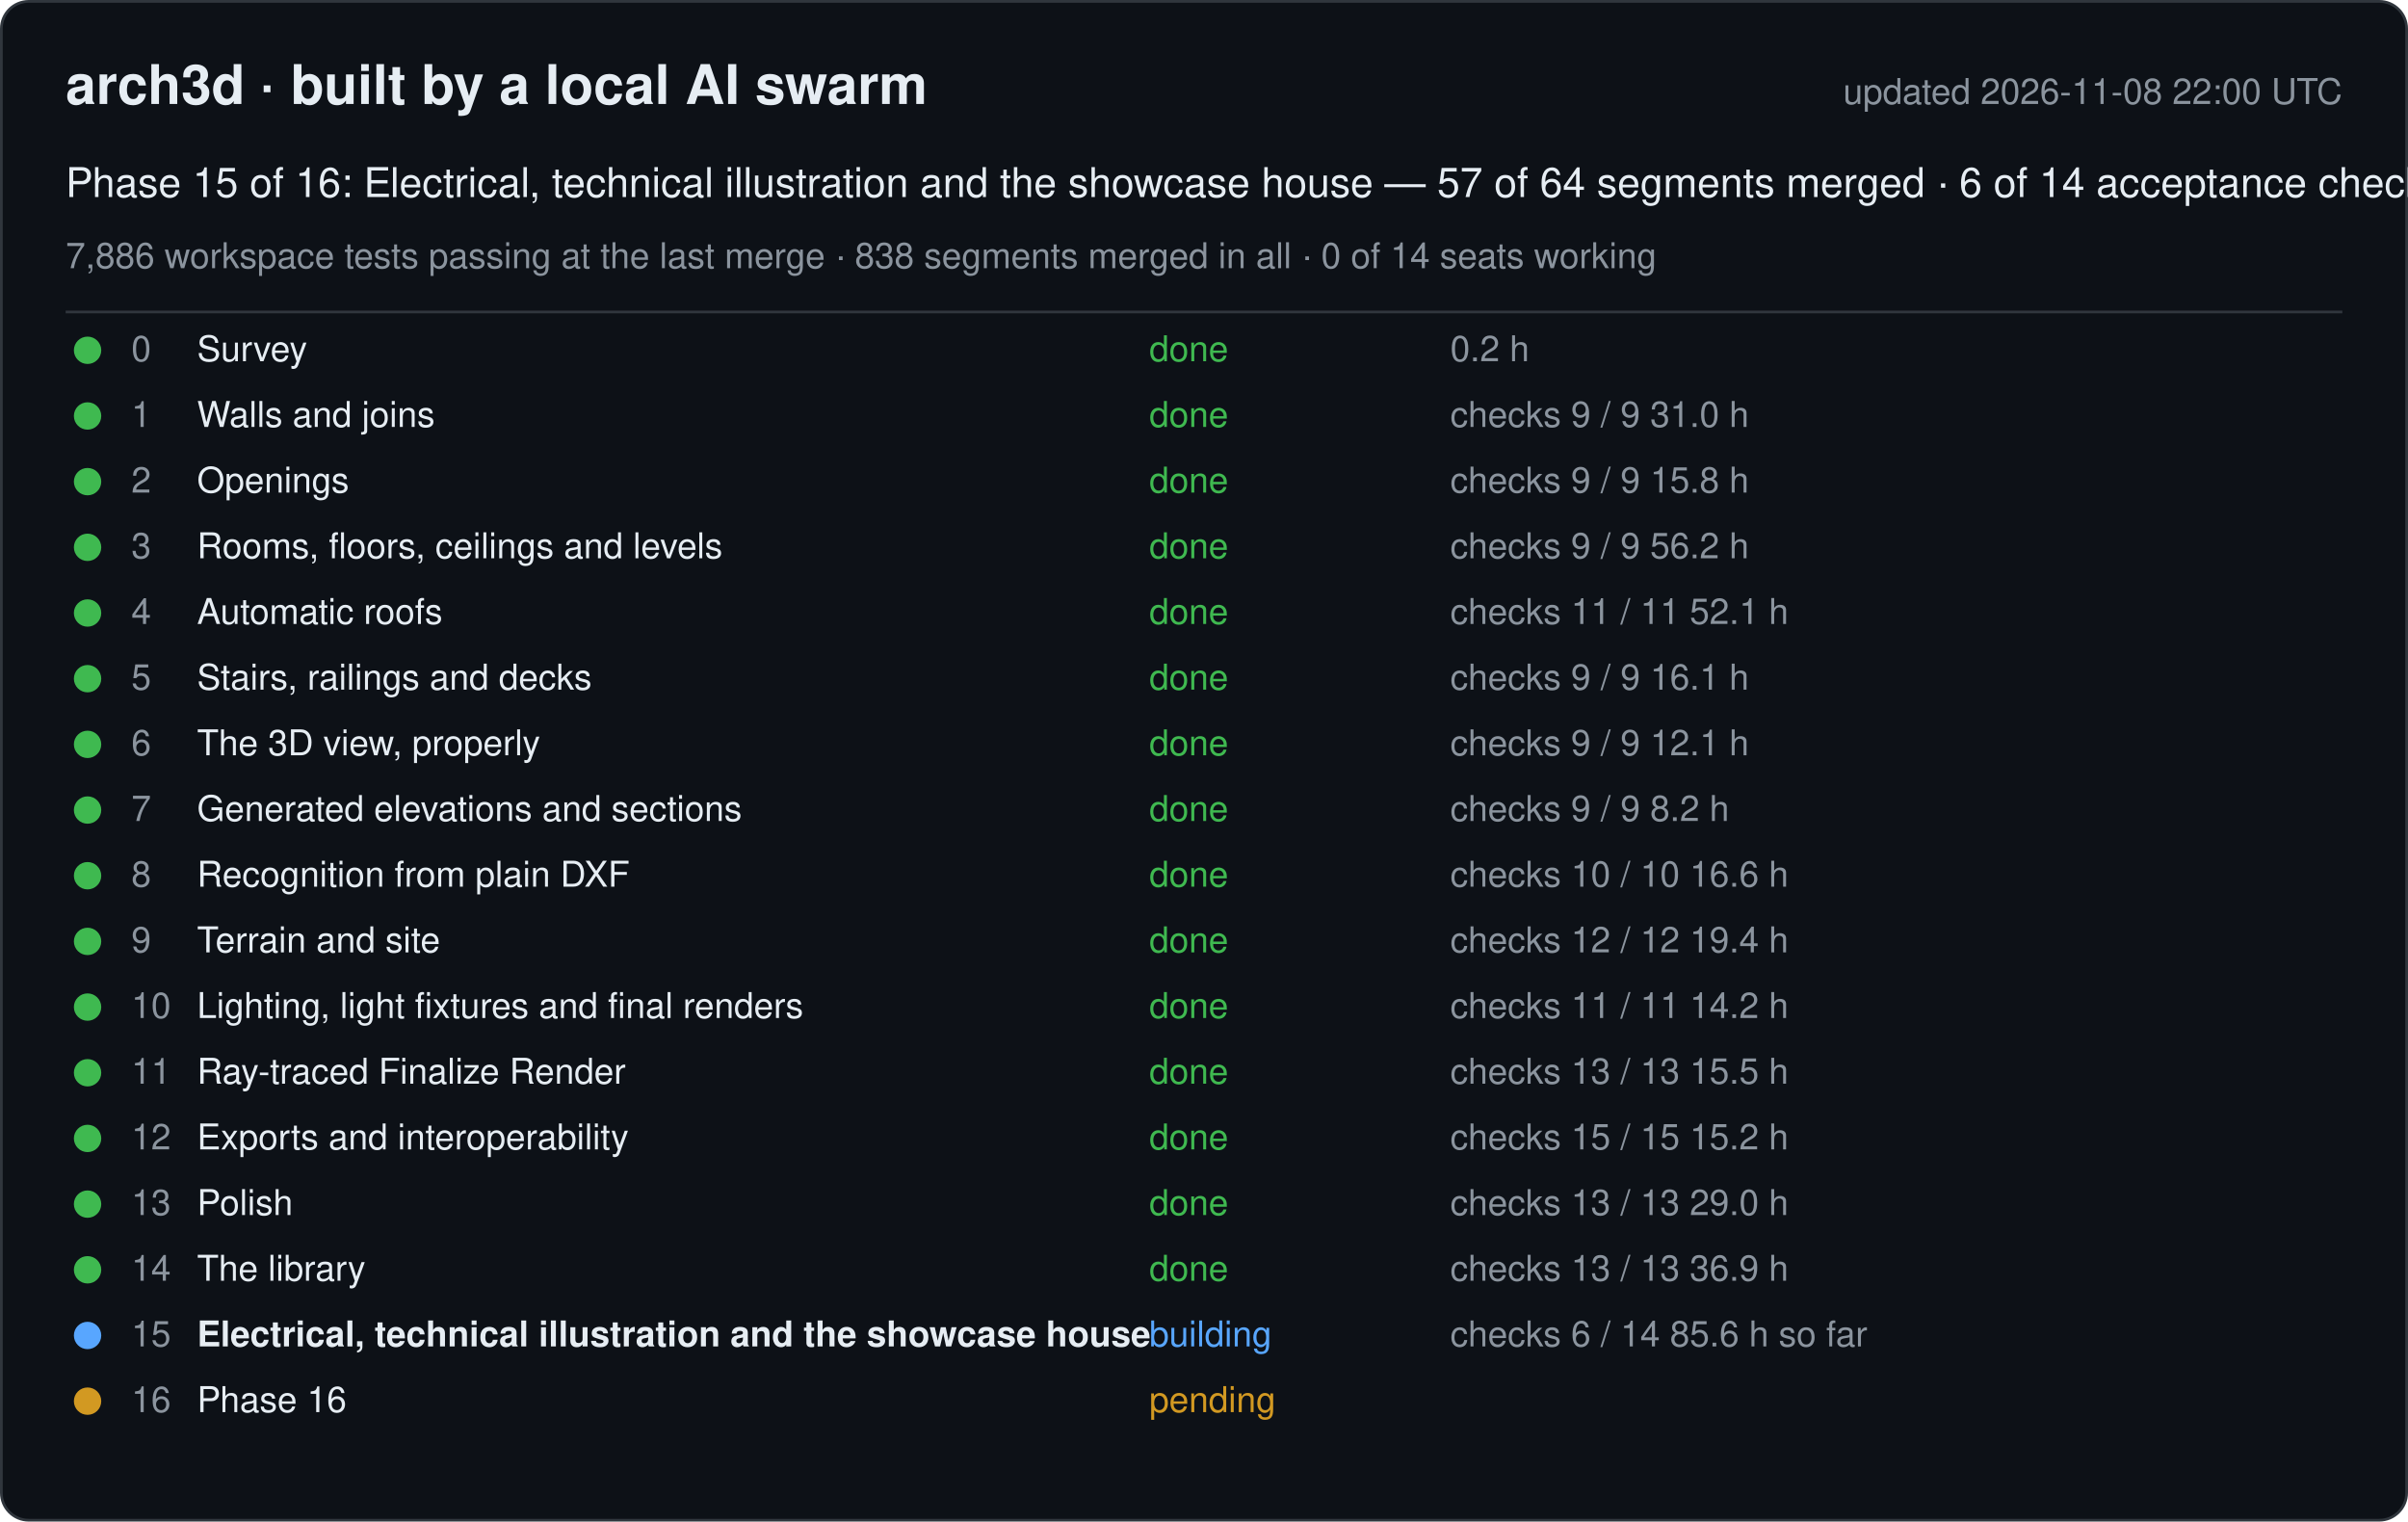
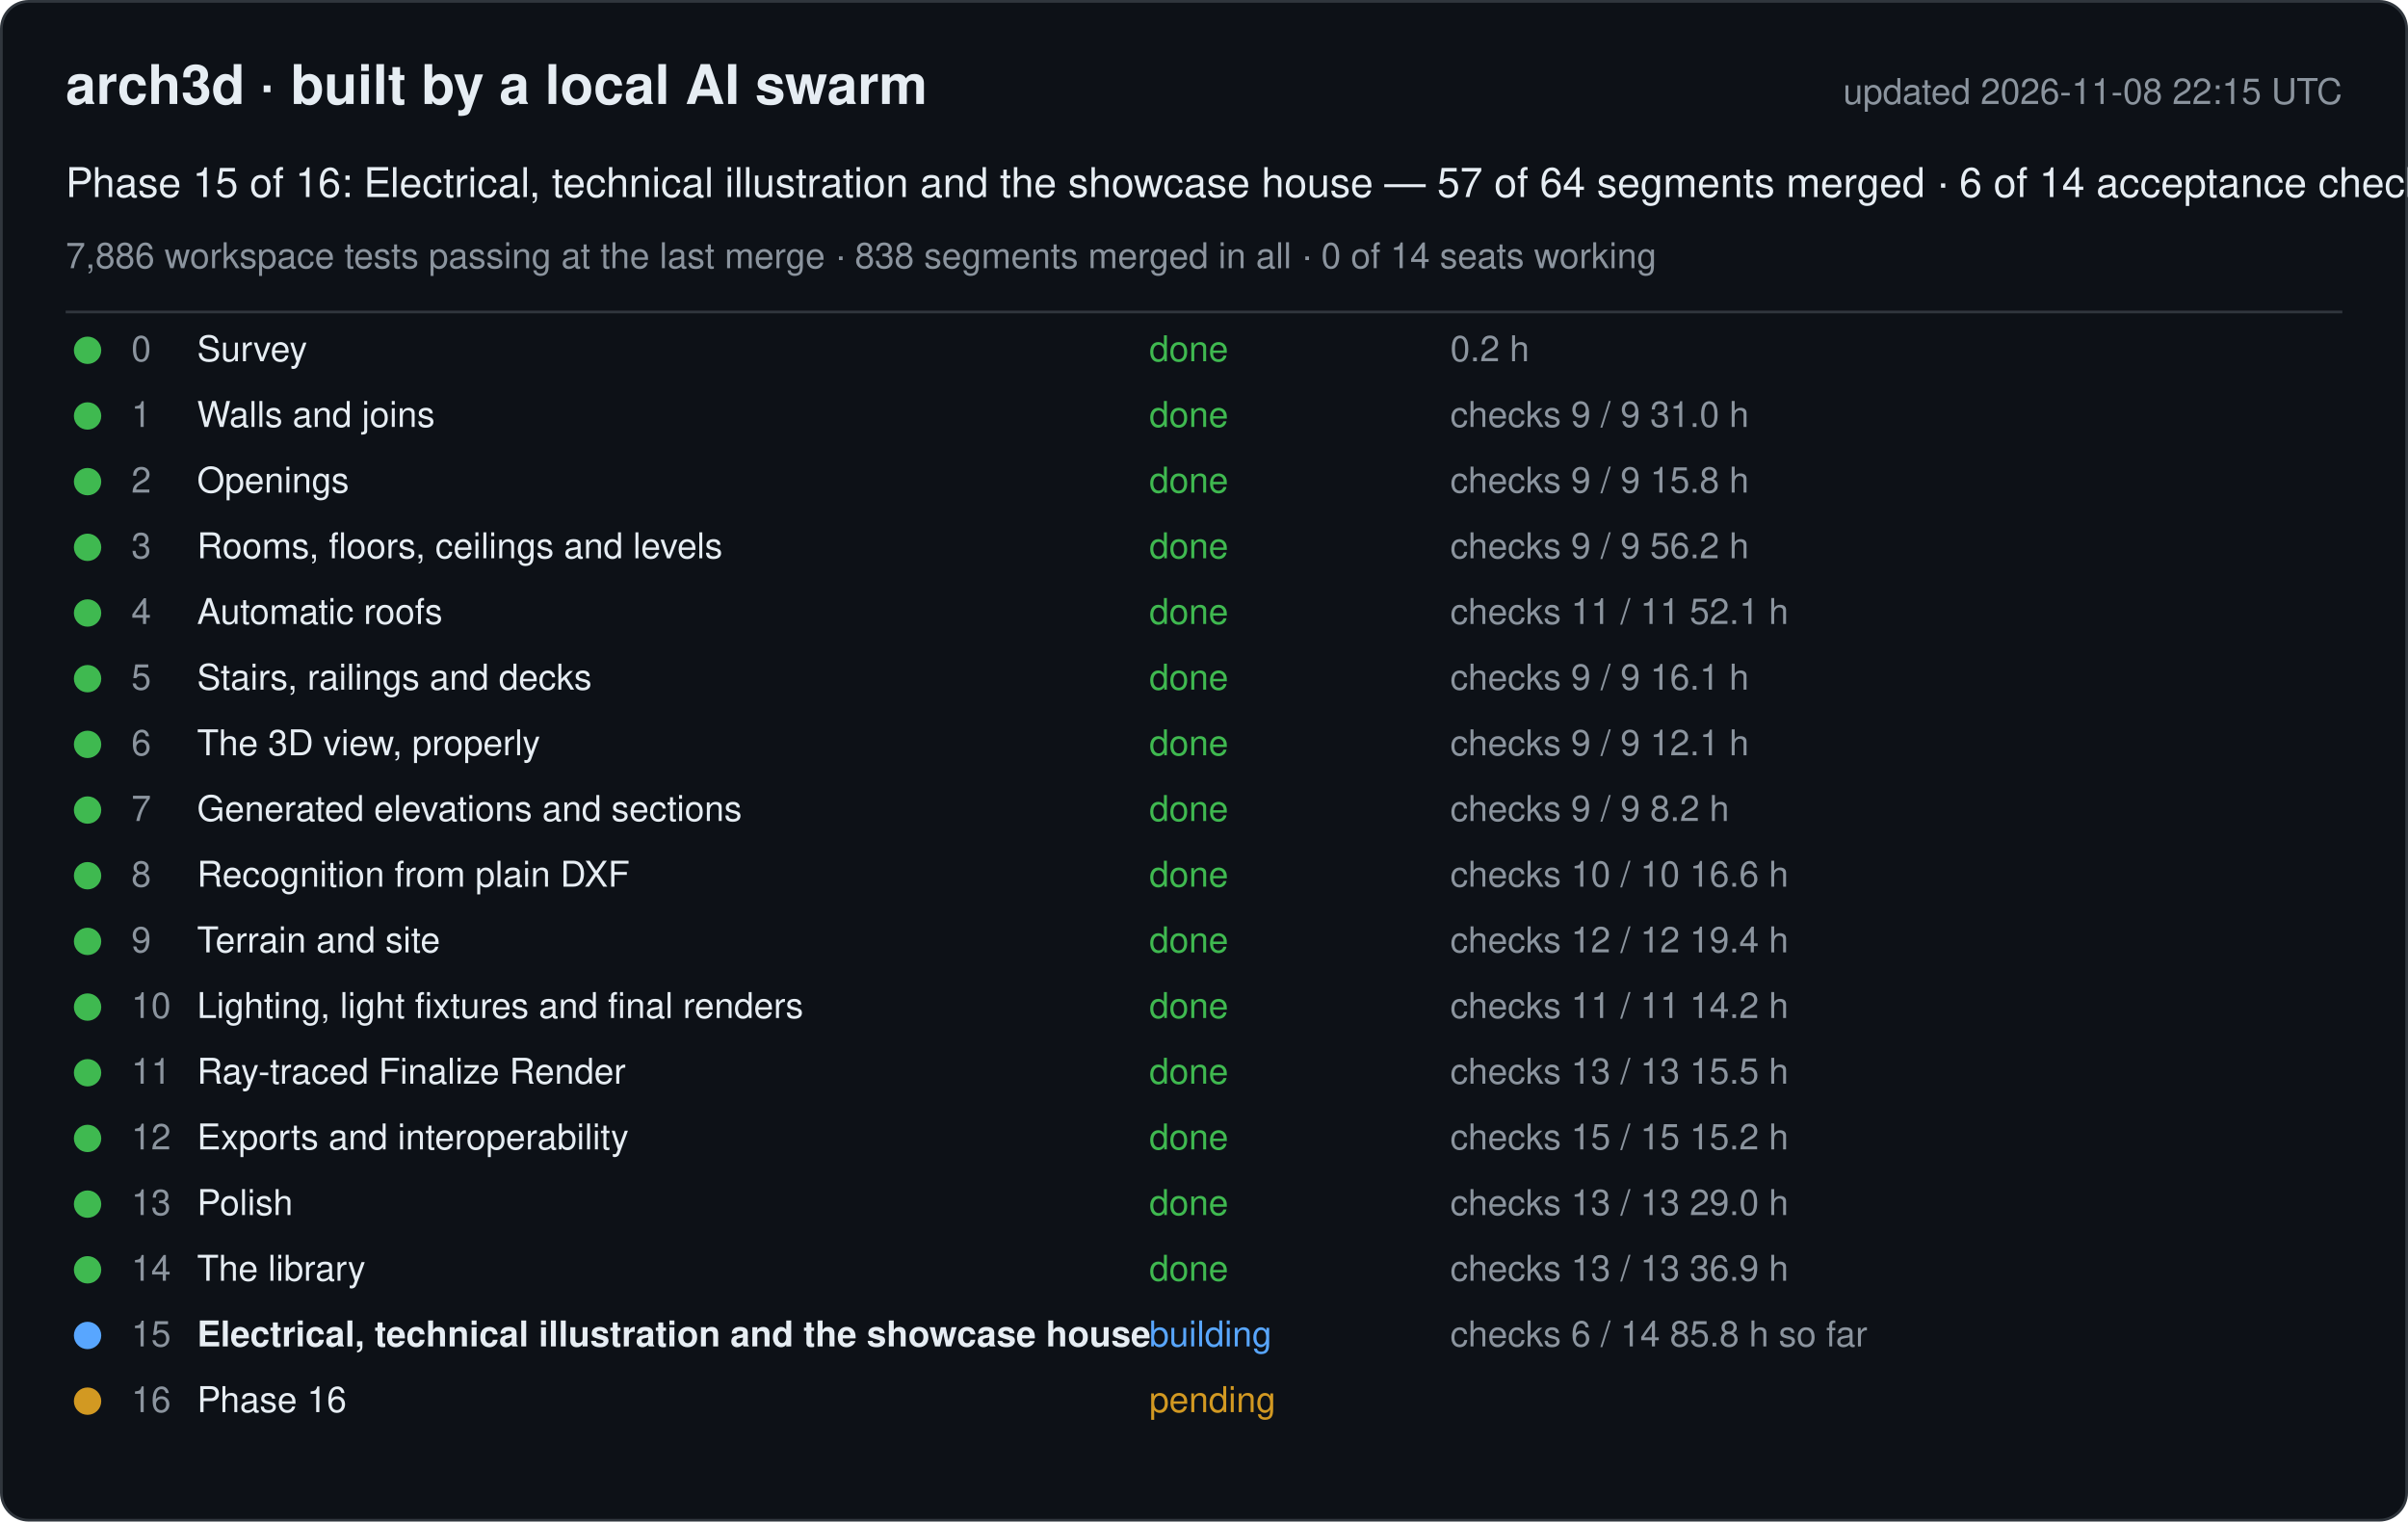
<svg xmlns="http://www.w3.org/2000/svg" width="880" height="556" viewBox="0 0 880 556" font-family="-apple-system, Segoe UI, Helvetica, Arial, sans-serif">
  <rect x="0.5" y="0.5" width="879" height="555" rx="10" fill="#0d1117" stroke="#30363d" />
  <text x="24" y="38" font-size="20" font-weight="600" fill="#e6edf3">arch3d · built by a local AI swarm</text>
-   <text x="856" y="38" font-size="13" fill="#8b949e" text-anchor="end">updated 2026-11-08 22:00 UTC</text>
+   <text x="856" y="38" font-size="13" fill="#8b949e" text-anchor="end">updated 2026-11-08 22:15 UTC</text>
  <text x="24" y="72" font-size="15" fill="#e6edf3">Phase 15 of 16: Electrical, technical illustration and the showcase house — 57 of 64 segments merged · 6 of 14 acceptance checks</text>
  <text x="24" y="98" font-size="13" fill="#8b949e">7,886 workspace tests passing at the last merge · 838 segments merged in all · 0 of 14 seats working</text>
  <line x1="24" y1="114" x2="856" y2="114" stroke="#30363d" />
  <g data-phase="0">
    <circle cx="32" cy="128" r="5" fill="#3fb950" />
    <text x="48" y="132" font-size="13" fill="#8b949e">0</text>
    <text x="72" y="132" font-size="13" fill="#e6edf3">Survey</text>
    <text x="420" y="132" font-size="13" fill="#3fb950">done</text>
    <text x="530" y="132" font-size="13" fill="#8b949e">0.2 h</text>
  </g>
  <g data-phase="1">
    <circle cx="32" cy="152" r="5" fill="#3fb950" />
    <text x="48" y="156" font-size="13" fill="#8b949e">1</text>
    <text x="72" y="156" font-size="13" fill="#e6edf3">Walls and joins</text>
    <text x="420" y="156" font-size="13" fill="#3fb950">done</text>
    <text x="530" y="156" font-size="13" fill="#8b949e">checks 9 / 9   31.0 h</text>
  </g>
  <g data-phase="2">
    <circle cx="32" cy="176" r="5" fill="#3fb950" />
    <text x="48" y="180" font-size="13" fill="#8b949e">2</text>
    <text x="72" y="180" font-size="13" fill="#e6edf3">Openings</text>
    <text x="420" y="180" font-size="13" fill="#3fb950">done</text>
    <text x="530" y="180" font-size="13" fill="#8b949e">checks 9 / 9   15.8 h</text>
  </g>
  <g data-phase="3">
    <circle cx="32" cy="200" r="5" fill="#3fb950" />
    <text x="48" y="204" font-size="13" fill="#8b949e">3</text>
    <text x="72" y="204" font-size="13" fill="#e6edf3">Rooms, floors, ceilings and levels</text>
    <text x="420" y="204" font-size="13" fill="#3fb950">done</text>
    <text x="530" y="204" font-size="13" fill="#8b949e">checks 9 / 9   56.2 h</text>
  </g>
  <g data-phase="4">
    <circle cx="32" cy="224" r="5" fill="#3fb950" />
    <text x="48" y="228" font-size="13" fill="#8b949e">4</text>
    <text x="72" y="228" font-size="13" fill="#e6edf3">Automatic roofs</text>
    <text x="420" y="228" font-size="13" fill="#3fb950">done</text>
    <text x="530" y="228" font-size="13" fill="#8b949e">checks 11 / 11   52.1 h</text>
  </g>
  <g data-phase="5">
    <circle cx="32" cy="248" r="5" fill="#3fb950" />
    <text x="48" y="252" font-size="13" fill="#8b949e">5</text>
    <text x="72" y="252" font-size="13" fill="#e6edf3">Stairs, railings and decks</text>
    <text x="420" y="252" font-size="13" fill="#3fb950">done</text>
    <text x="530" y="252" font-size="13" fill="#8b949e">checks 9 / 9   16.1 h</text>
  </g>
  <g data-phase="6">
    <circle cx="32" cy="272" r="5" fill="#3fb950" />
    <text x="48" y="276" font-size="13" fill="#8b949e">6</text>
    <text x="72" y="276" font-size="13" fill="#e6edf3">The 3D view, properly</text>
    <text x="420" y="276" font-size="13" fill="#3fb950">done</text>
    <text x="530" y="276" font-size="13" fill="#8b949e">checks 9 / 9   12.1 h</text>
  </g>
  <g data-phase="7">
    <circle cx="32" cy="296" r="5" fill="#3fb950" />
    <text x="48" y="300" font-size="13" fill="#8b949e">7</text>
    <text x="72" y="300" font-size="13" fill="#e6edf3">Generated elevations and sections</text>
    <text x="420" y="300" font-size="13" fill="#3fb950">done</text>
    <text x="530" y="300" font-size="13" fill="#8b949e">checks 9 / 9   8.2 h</text>
  </g>
  <g data-phase="8">
    <circle cx="32" cy="320" r="5" fill="#3fb950" />
    <text x="48" y="324" font-size="13" fill="#8b949e">8</text>
    <text x="72" y="324" font-size="13" fill="#e6edf3">Recognition from plain DXF</text>
    <text x="420" y="324" font-size="13" fill="#3fb950">done</text>
    <text x="530" y="324" font-size="13" fill="#8b949e">checks 10 / 10   16.6 h</text>
  </g>
  <g data-phase="9">
    <circle cx="32" cy="344" r="5" fill="#3fb950" />
    <text x="48" y="348" font-size="13" fill="#8b949e">9</text>
    <text x="72" y="348" font-size="13" fill="#e6edf3">Terrain and site</text>
    <text x="420" y="348" font-size="13" fill="#3fb950">done</text>
    <text x="530" y="348" font-size="13" fill="#8b949e">checks 12 / 12   19.4 h</text>
  </g>
  <g data-phase="10">
    <circle cx="32" cy="368" r="5" fill="#3fb950" />
    <text x="48" y="372" font-size="13" fill="#8b949e">10</text>
    <text x="72" y="372" font-size="13" fill="#e6edf3">Lighting, light fixtures and final renders</text>
    <text x="420" y="372" font-size="13" fill="#3fb950">done</text>
    <text x="530" y="372" font-size="13" fill="#8b949e">checks 11 / 11   14.2 h</text>
  </g>
  <g data-phase="11">
    <circle cx="32" cy="392" r="5" fill="#3fb950" />
    <text x="48" y="396" font-size="13" fill="#8b949e">11</text>
    <text x="72" y="396" font-size="13" fill="#e6edf3">Ray-traced Finalize Render</text>
    <text x="420" y="396" font-size="13" fill="#3fb950">done</text>
    <text x="530" y="396" font-size="13" fill="#8b949e">checks 13 / 13   15.5 h</text>
  </g>
  <g data-phase="12">
    <circle cx="32" cy="416" r="5" fill="#3fb950" />
    <text x="48" y="420" font-size="13" fill="#8b949e">12</text>
    <text x="72" y="420" font-size="13" fill="#e6edf3">Exports and interoperability</text>
    <text x="420" y="420" font-size="13" fill="#3fb950">done</text>
    <text x="530" y="420" font-size="13" fill="#8b949e">checks 15 / 15   15.2 h</text>
  </g>
  <g data-phase="13">
    <circle cx="32" cy="440" r="5" fill="#3fb950" />
    <text x="48" y="444" font-size="13" fill="#8b949e">13</text>
    <text x="72" y="444" font-size="13" fill="#e6edf3">Polish</text>
    <text x="420" y="444" font-size="13" fill="#3fb950">done</text>
    <text x="530" y="444" font-size="13" fill="#8b949e">checks 13 / 13   29.0 h</text>
  </g>
  <g data-phase="14">
    <circle cx="32" cy="464" r="5" fill="#3fb950" />
    <text x="48" y="468" font-size="13" fill="#8b949e">14</text>
    <text x="72" y="468" font-size="13" fill="#e6edf3">The library</text>
    <text x="420" y="468" font-size="13" fill="#3fb950">done</text>
    <text x="530" y="468" font-size="13" fill="#8b949e">checks 13 / 13   36.9 h</text>
  </g>
  <g data-phase="15">
    <circle cx="32" cy="488" r="5" fill="#58a6ff" />
    <text x="48" y="492" font-size="13" fill="#8b949e">15</text>
    <text x="72" y="492" font-size="13" fill="#e6edf3" font-weight="600">Electrical, technical illustration and the showcase house</text>
    <text x="420" y="492" font-size="13" fill="#58a6ff">building</text>
-     <text x="530" y="492" font-size="13" fill="#8b949e">checks 6 / 14   85.6 h so far</text>
+     <text x="530" y="492" font-size="13" fill="#8b949e">checks 6 / 14   85.8 h so far</text>
  </g>
  <g data-phase="16">
    <circle cx="32" cy="512" r="5" fill="#d29922" />
    <text x="48" y="516" font-size="13" fill="#8b949e">16</text>
    <text x="72" y="516" font-size="13" fill="#e6edf3">Phase 16</text>
    <text x="420" y="516" font-size="13" fill="#d29922">pending</text>
    <text x="530" y="516" font-size="13" fill="#8b949e" />
  </g>
</svg>
